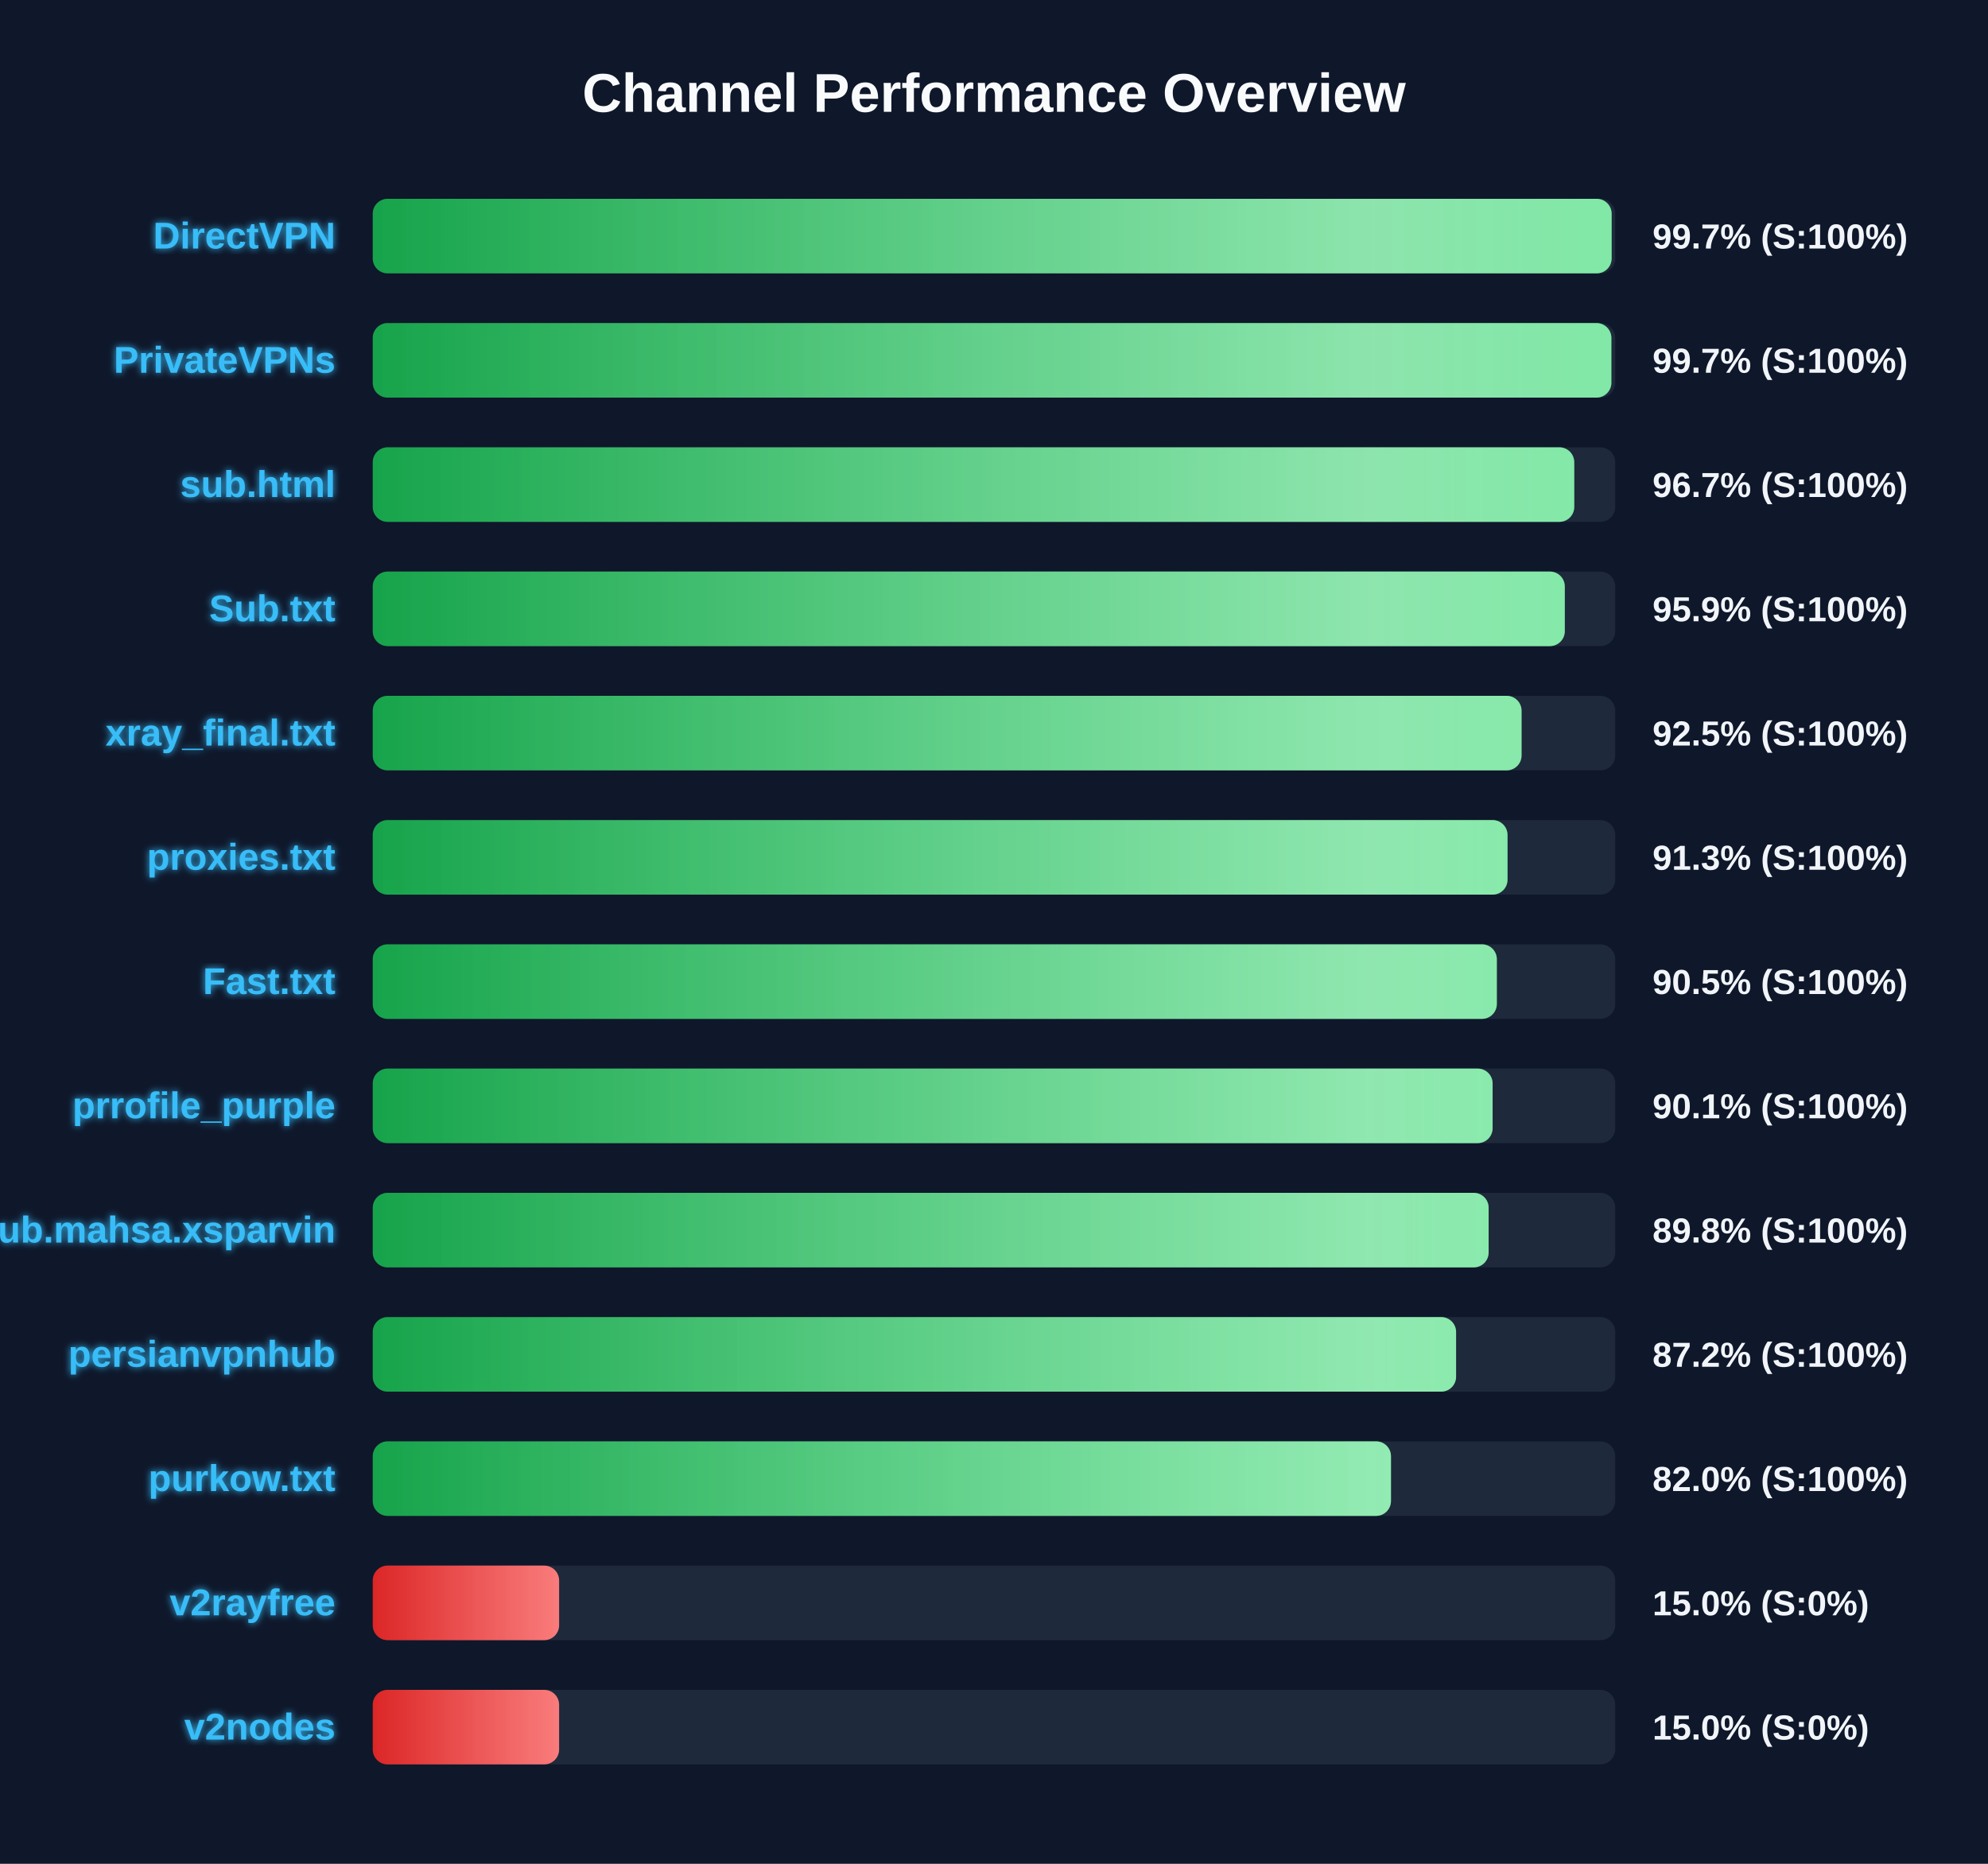
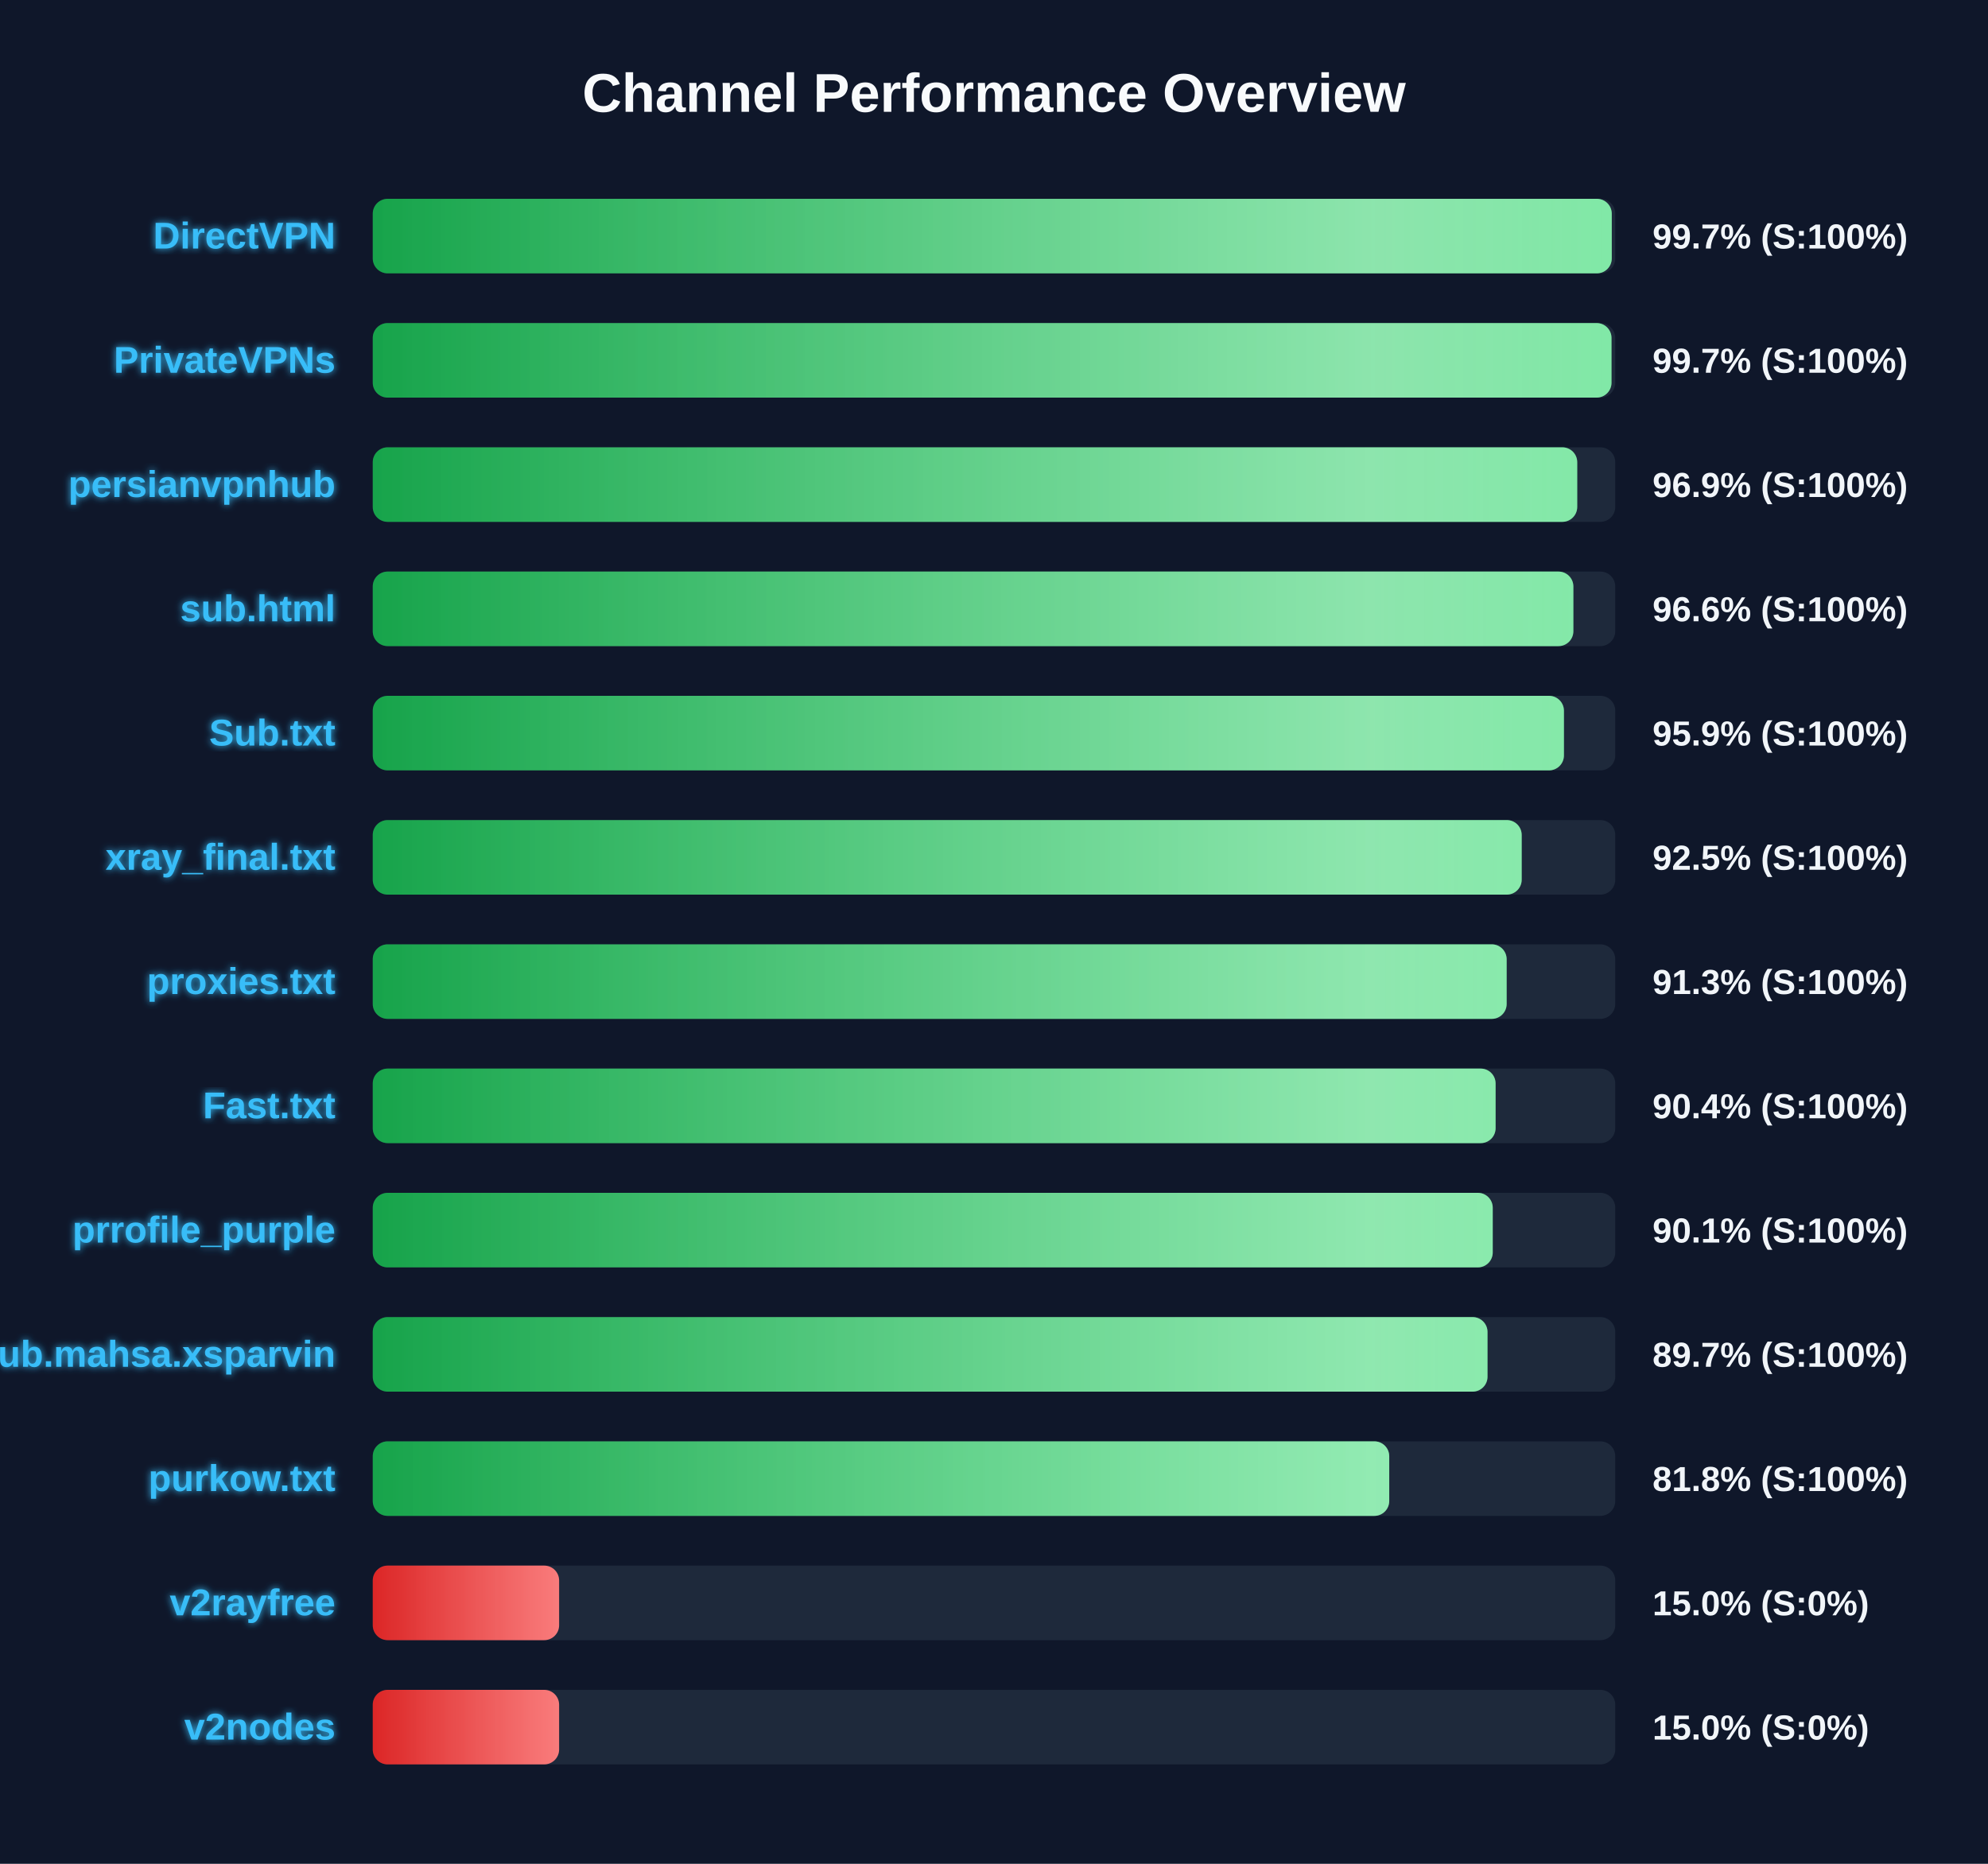
<svg xmlns="http://www.w3.org/2000/svg" width="800" height="750" version="1.1">
  <defs>
    <linearGradient id="grad-green" x1="0%" y1="0%" x2="100%" y2="0%">
      <stop offset="0%" stop-color="#16a34a" />
      <stop offset="100%" stop-color="#4ade80" />
    </linearGradient>
    <linearGradient id="grad-yellow" x1="0%" y1="0%" x2="100%" y2="0%">
      <stop offset="0%" stop-color="#ca8a04" />
      <stop offset="100%" stop-color="#fde047" />
    </linearGradient>
    <linearGradient id="grad-red" x1="0%" y1="0%" x2="100%" y2="0%">
      <stop offset="0%" stop-color="#dc2626" />
      <stop offset="100%" stop-color="#f87171" />
    </linearGradient>
    <linearGradient id="shimmer" x1="0%" y1="0%" x2="100%" y2="0%">
      <stop offset="0%" stop-color="rgba(255,255,255,0)" />
      <stop offset="50%" stop-color="rgba(255,255,255,0.4)" />
      <stop offset="100%" stop-color="rgba(255,255,255,0)" />
    </linearGradient>
    <filter id="glow" x="-20%" y="-20%" width="140%" height="140%">
      <feGaussianBlur stdDeviation="1.5" result="blur" />
      <feComposite in="SourceGraphic" in2="blur" operator="over" />
    </filter>
  </defs>
  <style>
        .bg-rect { fill: #0f172a; }
        .title { font: bold 22px 'Segoe UI', Arial, sans-serif; fill: #f8fafc; }
        .row { font: bold 15px 'Segoe UI', Arial, sans-serif; fill: #38bdf8; filter: url(#glow); }
        .score { font: bold 14px 'Segoe UI', Arial, sans-serif; fill: #f1f5f9; }
        @keyframes shimmer-anim {
            0% { transform: translateX(-100%); }
            100% { transform: translateX(200%); }
        }
        .shimmer-rect {
            animation: shimmer-anim 2.5s infinite linear;
        }
    </style>
  <rect width="100%" height="100%" class="bg-rect" />
  <text x="400" y="45" text-anchor="middle" class="title">Channel Performance Overview</text>
  <rect x="150" y="80" width="500" height="30" fill="#1e293b" rx="6" />
  <clipPath id="clip-0">
-     <rect x="150" y="80" width="498.55" height="30" rx="6" />
+     <rect x="150" y="80" width="498.6" height="30" rx="6" />
  </clipPath>
-   <rect x="150" y="80" width="498.55" height="30" fill="url(#grad-green)" rx="6" />
+   <rect x="150" y="80" width="498.6" height="30" fill="url(#grad-green)" rx="6" />
  <g clip-path="url(#clip-0)">
    <rect x="150" y="80" width="100%" height="30" fill="url(#shimmer)" class="shimmer-rect" />
  </g>
  <text x="135" y="100" text-anchor="end" class="row">DirectVPN</text>
  <text x="665" y="100" text-anchor="start" class="score">99.7% (S:100%)</text>
  <rect x="150" y="130" width="500" height="30" fill="#1e293b" rx="6" />
  <clipPath id="clip-1">
-     <rect x="150" y="130" width="498.45" height="30" rx="6" />
+     <rect x="150" y="130" width="498.5" height="30" rx="6" />
  </clipPath>
-   <rect x="150" y="130" width="498.45" height="30" fill="url(#grad-green)" rx="6" />
+   <rect x="150" y="130" width="498.5" height="30" fill="url(#grad-green)" rx="6" />
  <g clip-path="url(#clip-1)">
    <rect x="150" y="130" width="100%" height="30" fill="url(#shimmer)" class="shimmer-rect" />
  </g>
  <text x="135" y="150" text-anchor="end" class="row">PrivateVPNs</text>
  <text x="665" y="150" text-anchor="start" class="score">99.7% (S:100%)</text>
  <rect x="150" y="180" width="500" height="30" fill="#1e293b" rx="6" />
  <clipPath id="clip-2">
-     <rect x="150" y="180" width="483.5" height="30" rx="6" />
+     <rect x="150" y="180" width="484.7" height="30" rx="6" />
  </clipPath>
-   <rect x="150" y="180" width="483.5" height="30" fill="url(#grad-green)" rx="6" />
+   <rect x="150" y="180" width="484.7" height="30" fill="url(#grad-green)" rx="6" />
  <g clip-path="url(#clip-2)">
    <rect x="150" y="180" width="100%" height="30" fill="url(#shimmer)" class="shimmer-rect" />
  </g>
-   <text x="135" y="200" text-anchor="end" class="row">sub.html</text>
-   <text x="665" y="200" text-anchor="start" class="score">96.7% (S:100%)</text>
+   <text x="135" y="200" text-anchor="end" class="row">persianvpnhub</text>
+   <text x="665" y="200" text-anchor="start" class="score">96.9% (S:100%)</text>
  <rect x="150" y="230" width="500" height="30" fill="#1e293b" rx="6" />
  <clipPath id="clip-3">
-     <rect x="150" y="230" width="479.7" height="30" rx="6" />
+     <rect x="150" y="230" width="483.15" height="30" rx="6" />
  </clipPath>
-   <rect x="150" y="230" width="479.7" height="30" fill="url(#grad-green)" rx="6" />
+   <rect x="150" y="230" width="483.15" height="30" fill="url(#grad-green)" rx="6" />
  <g clip-path="url(#clip-3)">
    <rect x="150" y="230" width="100%" height="30" fill="url(#shimmer)" class="shimmer-rect" />
  </g>
-   <text x="135" y="250" text-anchor="end" class="row">Sub.txt</text>
-   <text x="665" y="250" text-anchor="start" class="score">95.9% (S:100%)</text>
+   <text x="135" y="250" text-anchor="end" class="row">sub.html</text>
+   <text x="665" y="250" text-anchor="start" class="score">96.6% (S:100%)</text>
  <rect x="150" y="280" width="500" height="30" fill="#1e293b" rx="6" />
  <clipPath id="clip-4">
-     <rect x="150" y="280" width="462.3" height="30" rx="6" />
+     <rect x="150" y="280" width="479.35" height="30" rx="6" />
  </clipPath>
-   <rect x="150" y="280" width="462.3" height="30" fill="url(#grad-green)" rx="6" />
+   <rect x="150" y="280" width="479.35" height="30" fill="url(#grad-green)" rx="6" />
  <g clip-path="url(#clip-4)">
    <rect x="150" y="280" width="100%" height="30" fill="url(#shimmer)" class="shimmer-rect" />
  </g>
-   <text x="135" y="300" text-anchor="end" class="row">xray_final.txt</text>
-   <text x="665" y="300" text-anchor="start" class="score">92.5% (S:100%)</text>
+   <text x="135" y="300" text-anchor="end" class="row">Sub.txt</text>
+   <text x="665" y="300" text-anchor="start" class="score">95.9% (S:100%)</text>
  <rect x="150" y="330" width="500" height="30" fill="#1e293b" rx="6" />
  <clipPath id="clip-5">
-     <rect x="150" y="330" width="456.65" height="30" rx="6" />
+     <rect x="150" y="330" width="462.35" height="30" rx="6" />
  </clipPath>
-   <rect x="150" y="330" width="456.65" height="30" fill="url(#grad-green)" rx="6" />
+   <rect x="150" y="330" width="462.35" height="30" fill="url(#grad-green)" rx="6" />
  <g clip-path="url(#clip-5)">
    <rect x="150" y="330" width="100%" height="30" fill="url(#shimmer)" class="shimmer-rect" />
  </g>
-   <text x="135" y="350" text-anchor="end" class="row">proxies.txt</text>
-   <text x="665" y="350" text-anchor="start" class="score">91.3% (S:100%)</text>
+   <text x="135" y="350" text-anchor="end" class="row">xray_final.txt</text>
+   <text x="665" y="350" text-anchor="start" class="score">92.5% (S:100%)</text>
  <rect x="150" y="380" width="500" height="30" fill="#1e293b" rx="6" />
  <clipPath id="clip-6">
-     <rect x="150" y="380" width="452.35" height="30" rx="6" />
+     <rect x="150" y="380" width="456.3" height="30" rx="6" />
  </clipPath>
-   <rect x="150" y="380" width="452.35" height="30" fill="url(#grad-green)" rx="6" />
+   <rect x="150" y="380" width="456.3" height="30" fill="url(#grad-green)" rx="6" />
  <g clip-path="url(#clip-6)">
    <rect x="150" y="380" width="100%" height="30" fill="url(#shimmer)" class="shimmer-rect" />
  </g>
-   <text x="135" y="400" text-anchor="end" class="row">Fast.txt</text>
-   <text x="665" y="400" text-anchor="start" class="score">90.5% (S:100%)</text>
+   <text x="135" y="400" text-anchor="end" class="row">proxies.txt</text>
+   <text x="665" y="400" text-anchor="start" class="score">91.3% (S:100%)</text>
  <rect x="150" y="430" width="500" height="30" fill="#1e293b" rx="6" />
  <clipPath id="clip-7">
-     <rect x="150" y="430" width="450.65" height="30" rx="6" />
+     <rect x="150" y="430" width="451.85" height="30" rx="6" />
  </clipPath>
-   <rect x="150" y="430" width="450.65" height="30" fill="url(#grad-green)" rx="6" />
+   <rect x="150" y="430" width="451.85" height="30" fill="url(#grad-green)" rx="6" />
  <g clip-path="url(#clip-7)">
    <rect x="150" y="430" width="100%" height="30" fill="url(#shimmer)" class="shimmer-rect" />
  </g>
-   <text x="135" y="450" text-anchor="end" class="row">prrofile_purple</text>
-   <text x="665" y="450" text-anchor="start" class="score">90.1% (S:100%)</text>
+   <text x="135" y="450" text-anchor="end" class="row">Fast.txt</text>
+   <text x="665" y="450" text-anchor="start" class="score">90.4% (S:100%)</text>
  <rect x="150" y="480" width="500" height="30" fill="#1e293b" rx="6" />
  <clipPath id="clip-8">
-     <rect x="150" y="480" width="449.05" height="30" rx="6" />
+     <rect x="150" y="480" width="450.7" height="30" rx="6" />
  </clipPath>
-   <rect x="150" y="480" width="449.05" height="30" fill="url(#grad-green)" rx="6" />
+   <rect x="150" y="480" width="450.7" height="30" fill="url(#grad-green)" rx="6" />
  <g clip-path="url(#clip-8)">
    <rect x="150" y="480" width="100%" height="30" fill="url(#shimmer)" class="shimmer-rect" />
  </g>
-   <text x="135" y="500" text-anchor="end" class="row">Sub.mahsa.xsparvin</text>
-   <text x="665" y="500" text-anchor="start" class="score">89.8% (S:100%)</text>
+   <text x="135" y="500" text-anchor="end" class="row">prrofile_purple</text>
+   <text x="665" y="500" text-anchor="start" class="score">90.1% (S:100%)</text>
  <rect x="150" y="530" width="500" height="30" fill="#1e293b" rx="6" />
  <clipPath id="clip-9">
-     <rect x="150" y="530" width="435.95" height="30" rx="6" />
+     <rect x="150" y="530" width="448.6" height="30" rx="6" />
  </clipPath>
-   <rect x="150" y="530" width="435.95" height="30" fill="url(#grad-green)" rx="6" />
+   <rect x="150" y="530" width="448.6" height="30" fill="url(#grad-green)" rx="6" />
  <g clip-path="url(#clip-9)">
    <rect x="150" y="530" width="100%" height="30" fill="url(#shimmer)" class="shimmer-rect" />
  </g>
-   <text x="135" y="550" text-anchor="end" class="row">persianvpnhub</text>
-   <text x="665" y="550" text-anchor="start" class="score">87.2% (S:100%)</text>
+   <text x="135" y="550" text-anchor="end" class="row">Sub.mahsa.xsparvin</text>
+   <text x="665" y="550" text-anchor="start" class="score">89.7% (S:100%)</text>
  <rect x="150" y="580" width="500" height="30" fill="#1e293b" rx="6" />
  <clipPath id="clip-10">
-     <rect x="150" y="580" width="409.75" height="30" rx="6" />
+     <rect x="150" y="580" width="409.05" height="30" rx="6" />
  </clipPath>
-   <rect x="150" y="580" width="409.75" height="30" fill="url(#grad-green)" rx="6" />
+   <rect x="150" y="580" width="409.05" height="30" fill="url(#grad-green)" rx="6" />
  <g clip-path="url(#clip-10)">
    <rect x="150" y="580" width="100%" height="30" fill="url(#shimmer)" class="shimmer-rect" />
  </g>
  <text x="135" y="600" text-anchor="end" class="row">purkow.txt</text>
-   <text x="665" y="600" text-anchor="start" class="score">82.0% (S:100%)</text>
+   <text x="665" y="600" text-anchor="start" class="score">81.8% (S:100%)</text>
  <rect x="150" y="630" width="500" height="30" fill="#1e293b" rx="6" />
  <clipPath id="clip-11">
    <rect x="150" y="630" width="75.0" height="30" rx="6" />
  </clipPath>
  <rect x="150" y="630" width="75.0" height="30" fill="url(#grad-red)" rx="6" />
  <g clip-path="url(#clip-11)">
    <rect x="150" y="630" width="100%" height="30" fill="url(#shimmer)" class="shimmer-rect" />
  </g>
  <text x="135" y="650" text-anchor="end" class="row">v2rayfree</text>
  <text x="665" y="650" text-anchor="start" class="score">15.0% (S:0%)</text>
  <rect x="150" y="680" width="500" height="30" fill="#1e293b" rx="6" />
  <clipPath id="clip-12">
    <rect x="150" y="680" width="75.0" height="30" rx="6" />
  </clipPath>
  <rect x="150" y="680" width="75.0" height="30" fill="url(#grad-red)" rx="6" />
  <g clip-path="url(#clip-12)">
    <rect x="150" y="680" width="100%" height="30" fill="url(#shimmer)" class="shimmer-rect" />
  </g>
  <text x="135" y="700" text-anchor="end" class="row">v2nodes</text>
  <text x="665" y="700" text-anchor="start" class="score">15.0% (S:0%)</text>
</svg>
